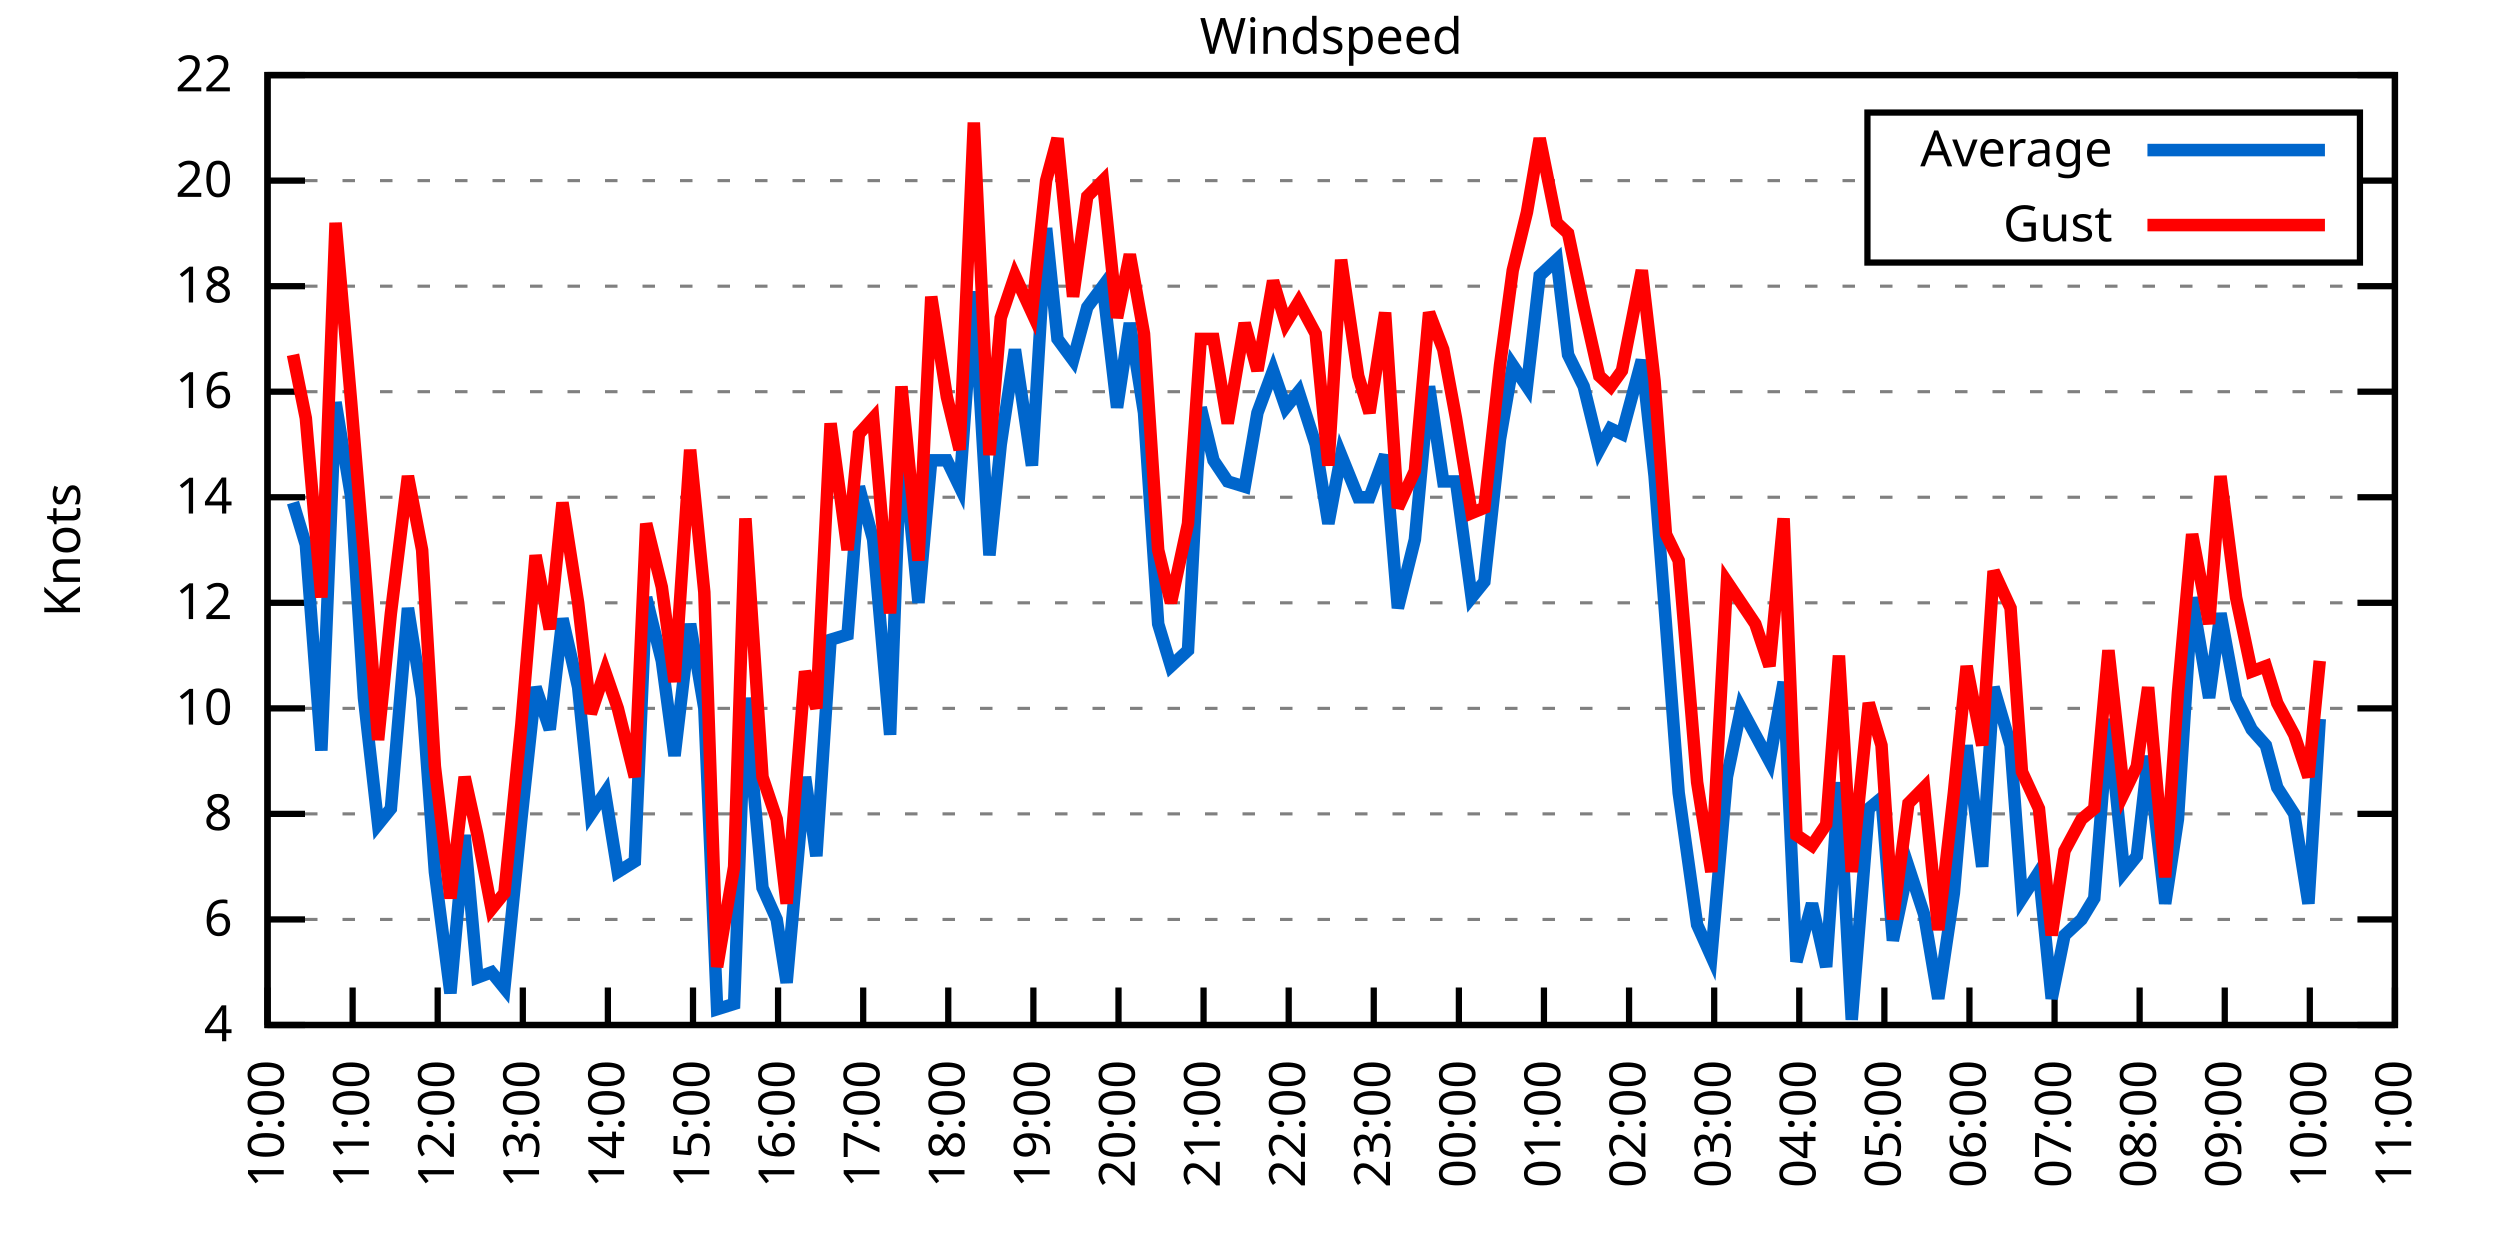
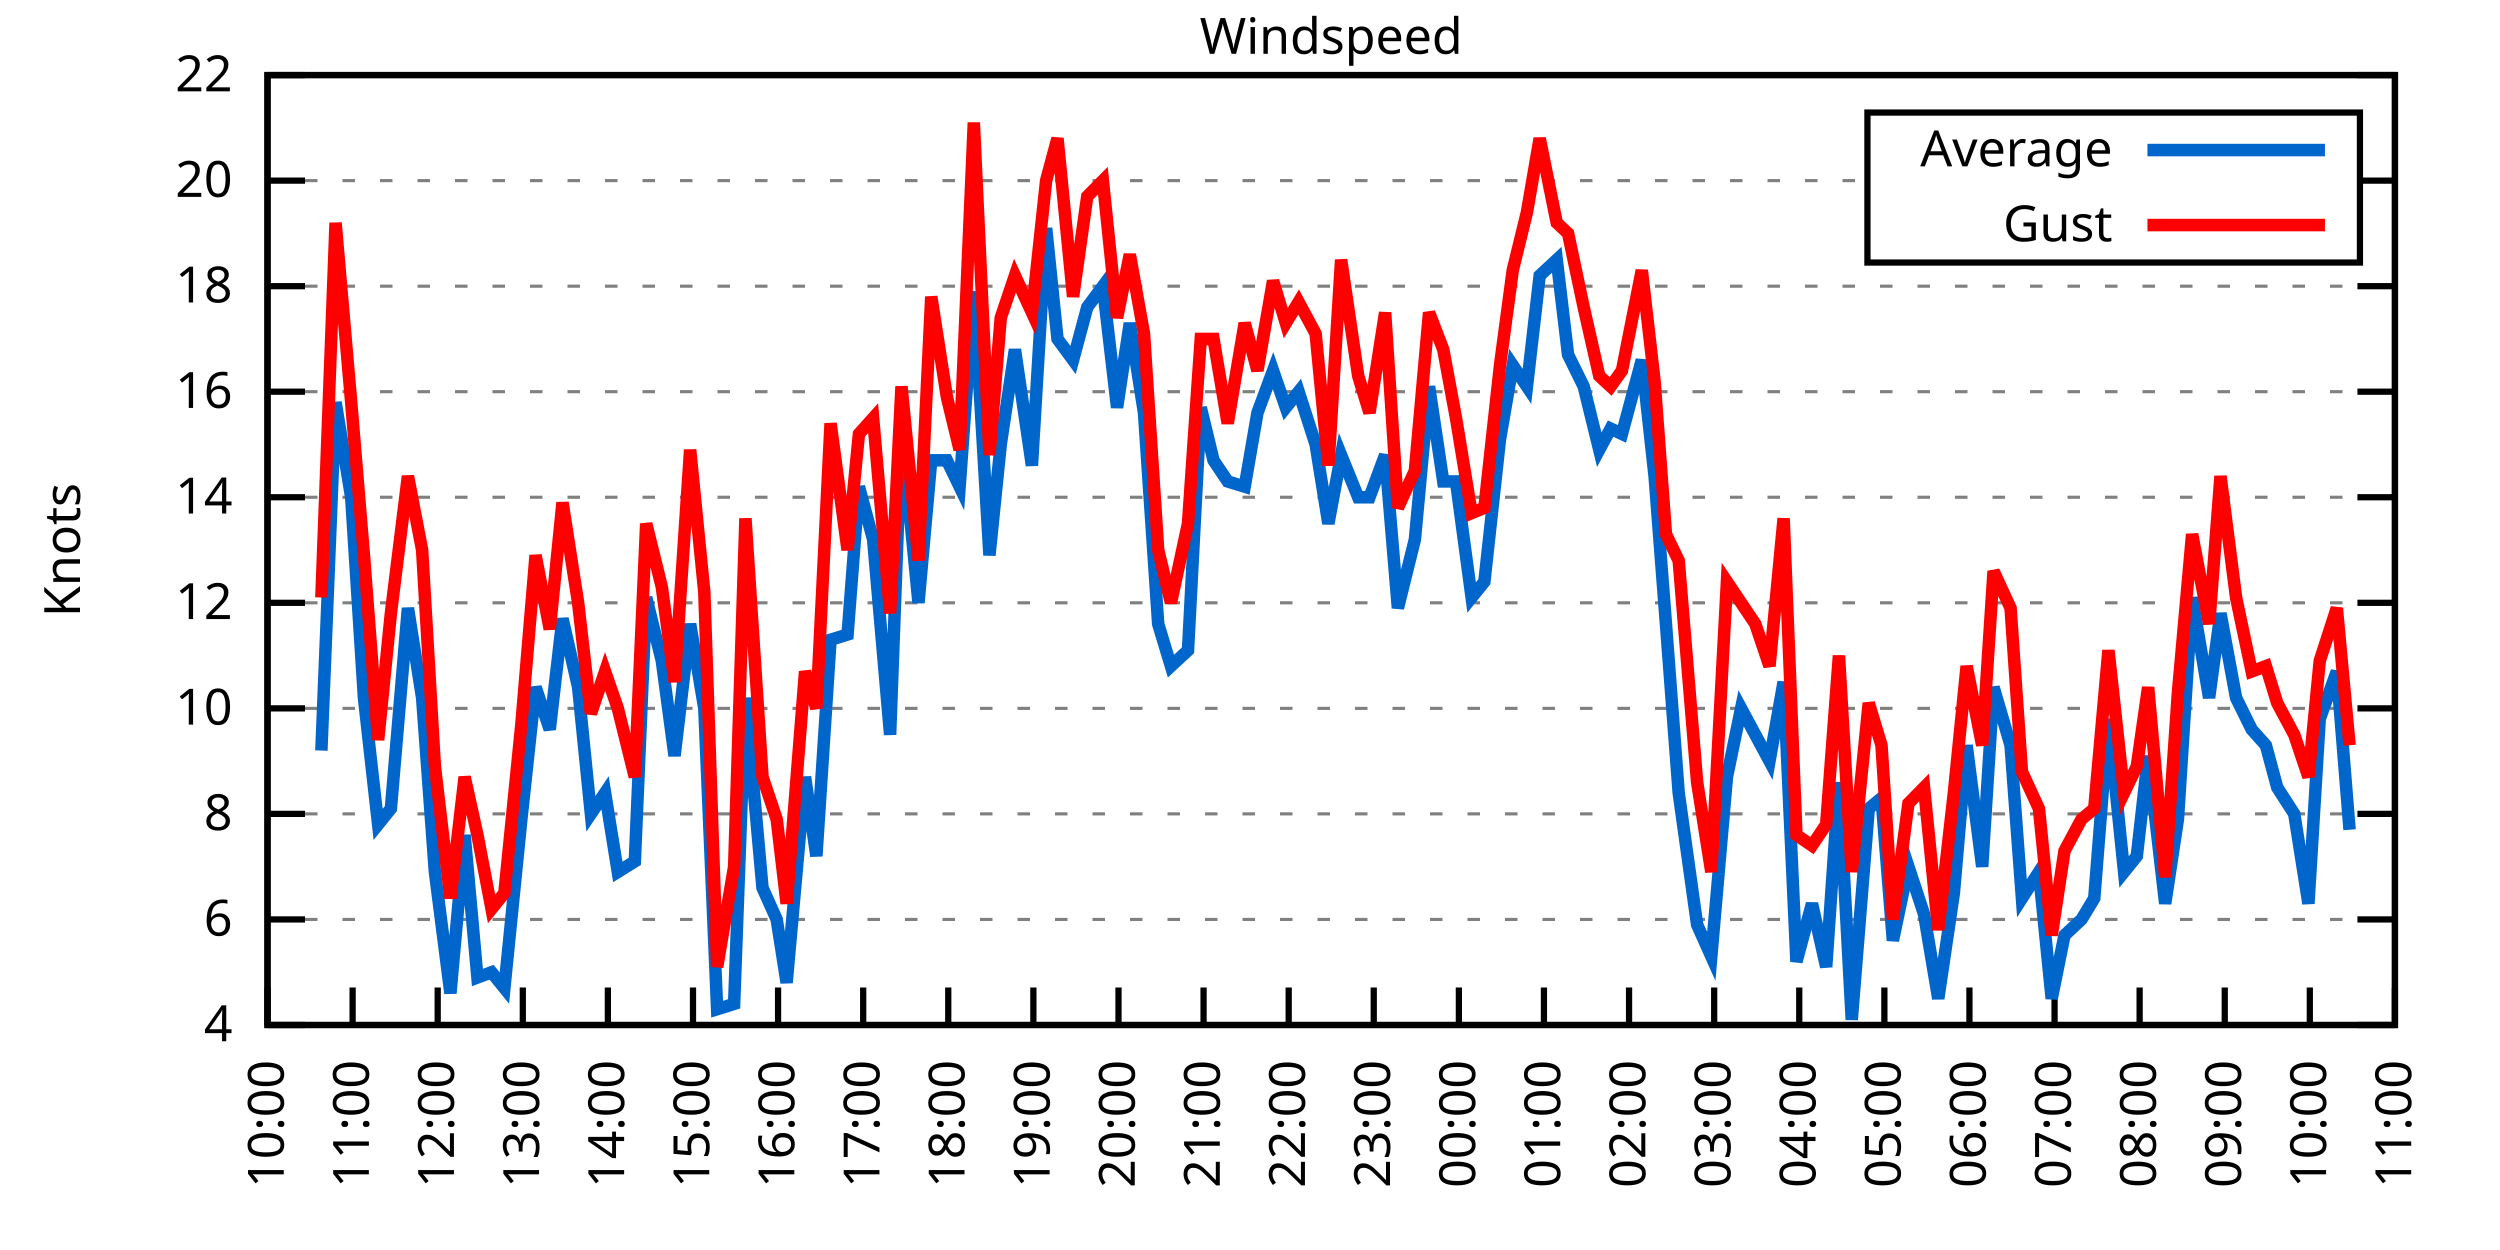
<svg xmlns="http://www.w3.org/2000/svg" xmlns:xlink="http://www.w3.org/1999/xlink" width="400" height="200" viewBox="0 0 400 200">
  <g id="gnuplot_canvas">
    <rect x="0" y="0" width="400" height="200" fill="none" />
    <defs>
      <circle id="gpDot" r="0.5" stroke-width="0.5" stroke="currentColor" />
      <path id="gpPt0" stroke-width="0.333" stroke="currentColor" d="M-1,0 h2 M0,-1 v2" />
      <path id="gpPt1" stroke-width="0.333" stroke="currentColor" d="M-1,-1 L1,1 M1,-1 L-1,1" />
      <path id="gpPt2" stroke-width="0.333" stroke="currentColor" d="M-1,0 L1,0 M0,-1 L0,1 M-1,-1 L1,1 M-1,1 L1,-1" />
      <rect id="gpPt3" stroke-width="0.333" stroke="currentColor" x="-1" y="-1" width="2" height="2" />
      <rect id="gpPt4" stroke-width="0.333" stroke="currentColor" fill="currentColor" x="-1" y="-1" width="2" height="2" />
      <circle id="gpPt5" stroke-width="0.333" stroke="currentColor" cx="0" cy="0" r="1" />
      <use xlink:href="#gpPt5" id="gpPt6" fill="currentColor" stroke="none" />
      <path id="gpPt7" stroke-width="0.333" stroke="currentColor" d="M0,-1.33 L-1.33,0.67 L1.33,0.67 z" />
      <use xlink:href="#gpPt7" id="gpPt8" fill="currentColor" stroke="none" />
      <use xlink:href="#gpPt7" id="gpPt9" stroke="currentColor" transform="rotate(180)" />
      <use xlink:href="#gpPt9" id="gpPt10" fill="currentColor" stroke="none" />
      <use xlink:href="#gpPt3" id="gpPt11" stroke="currentColor" transform="rotate(45)" />
      <use xlink:href="#gpPt11" id="gpPt12" fill="currentColor" stroke="none" />
      <path id="gpPt13" stroke-width="0.333" stroke="currentColor" d="M0,1.330 L1.265,0.411 L0.782,-1.067 L-0.782,-1.076 L-1.265,0.411 z" />
      <use xlink:href="#gpPt13" id="gpPt14" fill="currentColor" stroke="none" />
      <filter id="textbox" filterUnits="objectBoundingBox" x="0" y="0" height="1" width="1">
        <feFlood flood-color="white" flood-opacity="1" result="bgnd" />
        <feComposite in="SourceGraphic" in2="bgnd" operator="atop" />
      </filter>
      <filter id="greybox" filterUnits="objectBoundingBox" x="0" y="0" height="1" width="1">
        <feFlood flood-color="lightgrey" flood-opacity="1" result="grey" />
        <feComposite in="SourceGraphic" in2="grey" operator="atop" />
      </filter>
    </defs>
    <g fill="none" color="white" stroke="currentColor" stroke-width="1.00" stroke-linecap="butt" stroke-linejoin="miter">
</g>
    <g fill="none" color="black" stroke="currentColor" stroke-width="1.00" stroke-linecap="butt" stroke-linejoin="miter">
      <g stroke="none" shape-rendering="crispEdges">
        <polygon fill="rgb(255, 255, 255)" points="42.80,164.00 383.18,164.00 383.18,12.02 42.80,12.02 " />
      </g>
    </g>
    <g fill="none" color="black" stroke="currentColor" stroke-width="1.00" stroke-linecap="butt" stroke-linejoin="miter">
</g>
    <g fill="none" color="black" stroke="black" stroke-width="0.50" stroke-linecap="butt" stroke-linejoin="miter">
</g>
    <g fill="none" color="gray" stroke="currentColor" stroke-width="0.50" stroke-linecap="butt" stroke-linejoin="miter">
      <path stroke="gray" stroke-dasharray="2,4" class="gridline" d="M42.80,164.00 L383.19,164.00  " />
    </g>
    <g fill="none" color="gray" stroke="gray" stroke-width="1.00" stroke-linecap="butt" stroke-linejoin="miter">
</g>
    <g fill="none" color="black" stroke="currentColor" stroke-width="1.00" stroke-linecap="butt" stroke-linejoin="miter">
      <path stroke="black" d="M42.80,164.00 L48.80,164.00 M383.19,164.00 L377.19,164.00  " />
      <g transform="translate(37.20,166.60)" stroke="none" fill="black" font-family="Sans" font-size="8.00" text-anchor="end">
        <text>
          <tspan font-family="Sans"> 4</tspan>
        </text>
      </g>
    </g>
    <g fill="none" color="black" stroke="currentColor" stroke-width="1.00" stroke-linecap="butt" stroke-linejoin="miter">
</g>
    <g fill="none" color="black" stroke="black" stroke-width="0.50" stroke-linecap="butt" stroke-linejoin="miter">
</g>
    <g fill="none" color="gray" stroke="currentColor" stroke-width="0.50" stroke-linecap="butt" stroke-linejoin="miter">
      <path stroke="gray" stroke-dasharray="2,4" class="gridline" d="M42.80,147.11 L383.19,147.11  " />
    </g>
    <g fill="none" color="gray" stroke="gray" stroke-width="1.00" stroke-linecap="butt" stroke-linejoin="miter">
</g>
    <g fill="none" color="black" stroke="currentColor" stroke-width="1.00" stroke-linecap="butt" stroke-linejoin="miter">
      <path stroke="black" d="M42.80,147.11 L48.80,147.11 M383.19,147.11 L377.19,147.11  " />
      <g transform="translate(37.20,149.71)" stroke="none" fill="black" font-family="Sans" font-size="8.00" text-anchor="end">
        <text>
          <tspan font-family="Sans"> 6</tspan>
        </text>
      </g>
    </g>
    <g fill="none" color="black" stroke="currentColor" stroke-width="1.00" stroke-linecap="butt" stroke-linejoin="miter">
</g>
    <g fill="none" color="black" stroke="black" stroke-width="0.50" stroke-linecap="butt" stroke-linejoin="miter">
</g>
    <g fill="none" color="gray" stroke="currentColor" stroke-width="0.50" stroke-linecap="butt" stroke-linejoin="miter">
      <path stroke="gray" stroke-dasharray="2,4" class="gridline" d="M42.80,130.22 L383.19,130.22  " />
    </g>
    <g fill="none" color="gray" stroke="gray" stroke-width="1.00" stroke-linecap="butt" stroke-linejoin="miter">
</g>
    <g fill="none" color="black" stroke="currentColor" stroke-width="1.00" stroke-linecap="butt" stroke-linejoin="miter">
      <path stroke="black" d="M42.80,130.22 L48.80,130.22 M383.19,130.22 L377.19,130.22  " />
      <g transform="translate(37.20,132.82)" stroke="none" fill="black" font-family="Sans" font-size="8.00" text-anchor="end">
        <text>
          <tspan font-family="Sans"> 8</tspan>
        </text>
      </g>
    </g>
    <g fill="none" color="black" stroke="currentColor" stroke-width="1.00" stroke-linecap="butt" stroke-linejoin="miter">
</g>
    <g fill="none" color="black" stroke="black" stroke-width="0.50" stroke-linecap="butt" stroke-linejoin="miter">
</g>
    <g fill="none" color="gray" stroke="currentColor" stroke-width="0.50" stroke-linecap="butt" stroke-linejoin="miter">
      <path stroke="gray" stroke-dasharray="2,4" class="gridline" d="M42.80,113.34 L383.19,113.34  " />
    </g>
    <g fill="none" color="gray" stroke="gray" stroke-width="1.00" stroke-linecap="butt" stroke-linejoin="miter">
</g>
    <g fill="none" color="black" stroke="currentColor" stroke-width="1.00" stroke-linecap="butt" stroke-linejoin="miter">
      <path stroke="black" d="M42.80,113.34 L48.80,113.34 M383.19,113.34 L377.19,113.34  " />
      <g transform="translate(37.20,115.94)" stroke="none" fill="black" font-family="Sans" font-size="8.00" text-anchor="end">
        <text>
          <tspan font-family="Sans"> 10</tspan>
        </text>
      </g>
    </g>
    <g fill="none" color="black" stroke="currentColor" stroke-width="1.00" stroke-linecap="butt" stroke-linejoin="miter">
</g>
    <g fill="none" color="black" stroke="black" stroke-width="0.50" stroke-linecap="butt" stroke-linejoin="miter">
</g>
    <g fill="none" color="gray" stroke="currentColor" stroke-width="0.50" stroke-linecap="butt" stroke-linejoin="miter">
      <path stroke="gray" stroke-dasharray="2,4" class="gridline" d="M42.80,96.45 L383.19,96.45  " />
    </g>
    <g fill="none" color="gray" stroke="gray" stroke-width="1.00" stroke-linecap="butt" stroke-linejoin="miter">
</g>
    <g fill="none" color="black" stroke="currentColor" stroke-width="1.00" stroke-linecap="butt" stroke-linejoin="miter">
      <path stroke="black" d="M42.80,96.45 L48.80,96.45 M383.19,96.45 L377.19,96.45  " />
      <g transform="translate(37.20,99.05)" stroke="none" fill="black" font-family="Sans" font-size="8.00" text-anchor="end">
        <text>
          <tspan font-family="Sans"> 12</tspan>
        </text>
      </g>
    </g>
    <g fill="none" color="black" stroke="currentColor" stroke-width="1.00" stroke-linecap="butt" stroke-linejoin="miter">
</g>
    <g fill="none" color="black" stroke="black" stroke-width="0.50" stroke-linecap="butt" stroke-linejoin="miter">
</g>
    <g fill="none" color="gray" stroke="currentColor" stroke-width="0.50" stroke-linecap="butt" stroke-linejoin="miter">
      <path stroke="gray" stroke-dasharray="2,4" class="gridline" d="M42.80,79.56 L383.19,79.56  " />
    </g>
    <g fill="none" color="gray" stroke="gray" stroke-width="1.00" stroke-linecap="butt" stroke-linejoin="miter">
</g>
    <g fill="none" color="black" stroke="currentColor" stroke-width="1.00" stroke-linecap="butt" stroke-linejoin="miter">
      <path stroke="black" d="M42.80,79.56 L48.80,79.56 M383.19,79.56 L377.19,79.56  " />
      <g transform="translate(37.20,82.16)" stroke="none" fill="black" font-family="Sans" font-size="8.00" text-anchor="end">
        <text>
          <tspan font-family="Sans"> 14</tspan>
        </text>
      </g>
    </g>
    <g fill="none" color="black" stroke="currentColor" stroke-width="1.00" stroke-linecap="butt" stroke-linejoin="miter">
</g>
    <g fill="none" color="black" stroke="black" stroke-width="0.50" stroke-linecap="butt" stroke-linejoin="miter">
</g>
    <g fill="none" color="gray" stroke="currentColor" stroke-width="0.50" stroke-linecap="butt" stroke-linejoin="miter">
      <path stroke="gray" stroke-dasharray="2,4" class="gridline" d="M42.80,62.67 L383.19,62.67  " />
    </g>
    <g fill="none" color="gray" stroke="gray" stroke-width="1.00" stroke-linecap="butt" stroke-linejoin="miter">
</g>
    <g fill="none" color="black" stroke="currentColor" stroke-width="1.00" stroke-linecap="butt" stroke-linejoin="miter">
      <path stroke="black" d="M42.80,62.67 L48.80,62.67 M383.19,62.67 L377.19,62.67  " />
      <g transform="translate(37.20,65.27)" stroke="none" fill="black" font-family="Sans" font-size="8.00" text-anchor="end">
        <text>
          <tspan font-family="Sans"> 16</tspan>
        </text>
      </g>
    </g>
    <g fill="none" color="black" stroke="currentColor" stroke-width="1.00" stroke-linecap="butt" stroke-linejoin="miter">
</g>
    <g fill="none" color="black" stroke="black" stroke-width="0.50" stroke-linecap="butt" stroke-linejoin="miter">
</g>
    <g fill="none" color="gray" stroke="currentColor" stroke-width="0.50" stroke-linecap="butt" stroke-linejoin="miter">
      <path stroke="gray" stroke-dasharray="2,4" class="gridline" d="M42.80,45.79 L383.19,45.79  " />
    </g>
    <g fill="none" color="gray" stroke="gray" stroke-width="1.00" stroke-linecap="butt" stroke-linejoin="miter">
</g>
    <g fill="none" color="black" stroke="currentColor" stroke-width="1.00" stroke-linecap="butt" stroke-linejoin="miter">
      <path stroke="black" d="M42.80,45.79 L48.80,45.79 M383.19,45.79 L377.19,45.79  " />
      <g transform="translate(37.20,48.39)" stroke="none" fill="black" font-family="Sans" font-size="8.00" text-anchor="end">
        <text>
          <tspan font-family="Sans"> 18</tspan>
        </text>
      </g>
    </g>
    <g fill="none" color="black" stroke="currentColor" stroke-width="1.00" stroke-linecap="butt" stroke-linejoin="miter">
</g>
    <g fill="none" color="black" stroke="black" stroke-width="0.50" stroke-linecap="butt" stroke-linejoin="miter">
</g>
    <g fill="none" color="gray" stroke="currentColor" stroke-width="0.50" stroke-linecap="butt" stroke-linejoin="miter">
      <path stroke="gray" stroke-dasharray="2,4" class="gridline" d="M42.80,28.90 L298.79,28.90 M377.59,28.90 L383.19,28.90  " />
    </g>
    <g fill="none" color="gray" stroke="gray" stroke-width="1.00" stroke-linecap="butt" stroke-linejoin="miter">
</g>
    <g fill="none" color="black" stroke="currentColor" stroke-width="1.00" stroke-linecap="butt" stroke-linejoin="miter">
      <path stroke="black" d="M42.80,28.90 L48.80,28.90 M383.19,28.90 L377.19,28.90  " />
      <g transform="translate(37.20,31.50)" stroke="none" fill="black" font-family="Sans" font-size="8.00" text-anchor="end">
        <text>
          <tspan font-family="Sans"> 20</tspan>
        </text>
      </g>
    </g>
    <g fill="none" color="black" stroke="currentColor" stroke-width="1.00" stroke-linecap="butt" stroke-linejoin="miter">
</g>
    <g fill="none" color="black" stroke="black" stroke-width="0.50" stroke-linecap="butt" stroke-linejoin="miter">
</g>
    <g fill="none" color="gray" stroke="currentColor" stroke-width="0.50" stroke-linecap="butt" stroke-linejoin="miter">
      <path stroke="gray" stroke-dasharray="2,4" class="gridline" d="M42.80,12.01 L383.19,12.01  " />
    </g>
    <g fill="none" color="gray" stroke="gray" stroke-width="1.00" stroke-linecap="butt" stroke-linejoin="miter">
</g>
    <g fill="none" color="black" stroke="currentColor" stroke-width="1.00" stroke-linecap="butt" stroke-linejoin="miter">
      <path stroke="black" d="M42.80,12.01 L48.80,12.01 M383.19,12.01 L377.19,12.01  " />
      <g transform="translate(37.20,14.61)" stroke="none" fill="black" font-family="Sans" font-size="8.00" text-anchor="end">
        <text>
          <tspan font-family="Sans"> 22</tspan>
        </text>
      </g>
    </g>
    <g fill="none" color="black" stroke="currentColor" stroke-width="1.00" stroke-linecap="butt" stroke-linejoin="miter">
      <path stroke="black" d="M42.80,164.00 L42.80,158.00  " />
      <g transform="translate(45.40,169.60) rotate(270.00)" stroke="none" fill="black" font-family="Sans" font-size="8.00" text-anchor="end">
        <text>
          <tspan font-family="Sans">10:00</tspan>
        </text>
      </g>
    </g>
    <g fill="none" color="black" stroke="currentColor" stroke-width="1.00" stroke-linecap="butt" stroke-linejoin="miter">
      <path stroke="black" d="M56.42,164.00 L56.42,158.00  " />
      <g transform="translate(59.02,169.60) rotate(270.00)" stroke="none" fill="black" font-family="Sans" font-size="8.00" text-anchor="end">
        <text>
          <tspan font-family="Sans">11:00</tspan>
        </text>
      </g>
    </g>
    <g fill="none" color="black" stroke="currentColor" stroke-width="1.00" stroke-linecap="butt" stroke-linejoin="miter">
      <path stroke="black" d="M70.03,164.00 L70.03,158.00  " />
      <g transform="translate(72.63,169.60) rotate(270.00)" stroke="none" fill="black" font-family="Sans" font-size="8.00" text-anchor="end">
        <text>
          <tspan font-family="Sans">12:00</tspan>
        </text>
      </g>
    </g>
    <g fill="none" color="black" stroke="currentColor" stroke-width="1.00" stroke-linecap="butt" stroke-linejoin="miter">
      <path stroke="black" d="M83.65,164.00 L83.65,158.00  " />
      <g transform="translate(86.25,169.60) rotate(270.00)" stroke="none" fill="black" font-family="Sans" font-size="8.00" text-anchor="end">
        <text>
          <tspan font-family="Sans">13:00</tspan>
        </text>
      </g>
    </g>
    <g fill="none" color="black" stroke="currentColor" stroke-width="1.00" stroke-linecap="butt" stroke-linejoin="miter">
      <path stroke="black" d="M97.26,164.00 L97.26,158.00  " />
      <g transform="translate(99.86,169.60) rotate(270.00)" stroke="none" fill="black" font-family="Sans" font-size="8.00" text-anchor="end">
        <text>
          <tspan font-family="Sans">14:00</tspan>
        </text>
      </g>
    </g>
    <g fill="none" color="black" stroke="currentColor" stroke-width="1.00" stroke-linecap="butt" stroke-linejoin="miter">
      <path stroke="black" d="M110.88,164.00 L110.88,158.00  " />
      <g transform="translate(113.48,169.60) rotate(270.00)" stroke="none" fill="black" font-family="Sans" font-size="8.00" text-anchor="end">
        <text>
          <tspan font-family="Sans">15:00</tspan>
        </text>
      </g>
    </g>
    <g fill="none" color="black" stroke="currentColor" stroke-width="1.00" stroke-linecap="butt" stroke-linejoin="miter">
      <path stroke="black" d="M124.49,164.00 L124.49,158.00  " />
      <g transform="translate(127.09,169.60) rotate(270.00)" stroke="none" fill="black" font-family="Sans" font-size="8.00" text-anchor="end">
        <text>
          <tspan font-family="Sans">16:00</tspan>
        </text>
      </g>
    </g>
    <g fill="none" color="black" stroke="currentColor" stroke-width="1.00" stroke-linecap="butt" stroke-linejoin="miter">
      <path stroke="black" d="M138.11,164.00 L138.11,158.00  " />
      <g transform="translate(140.71,169.60) rotate(270.00)" stroke="none" fill="black" font-family="Sans" font-size="8.00" text-anchor="end">
        <text>
          <tspan font-family="Sans">17:00</tspan>
        </text>
      </g>
    </g>
    <g fill="none" color="black" stroke="currentColor" stroke-width="1.00" stroke-linecap="butt" stroke-linejoin="miter">
      <path stroke="black" d="M151.72,164.00 L151.72,158.00  " />
      <g transform="translate(154.32,169.60) rotate(270.00)" stroke="none" fill="black" font-family="Sans" font-size="8.00" text-anchor="end">
        <text>
          <tspan font-family="Sans">18:00</tspan>
        </text>
      </g>
    </g>
    <g fill="none" color="black" stroke="currentColor" stroke-width="1.00" stroke-linecap="butt" stroke-linejoin="miter">
      <path stroke="black" d="M165.34,164.00 L165.34,158.00  " />
      <g transform="translate(167.94,169.60) rotate(270.00)" stroke="none" fill="black" font-family="Sans" font-size="8.00" text-anchor="end">
        <text>
          <tspan font-family="Sans">19:00</tspan>
        </text>
      </g>
    </g>
    <g fill="none" color="black" stroke="currentColor" stroke-width="1.00" stroke-linecap="butt" stroke-linejoin="miter">
      <path stroke="black" d="M178.96,164.00 L178.96,158.00  " />
      <g transform="translate(181.56,169.60) rotate(270.00)" stroke="none" fill="black" font-family="Sans" font-size="8.00" text-anchor="end">
        <text>
          <tspan font-family="Sans">20:00</tspan>
        </text>
      </g>
    </g>
    <g fill="none" color="black" stroke="currentColor" stroke-width="1.00" stroke-linecap="butt" stroke-linejoin="miter">
      <path stroke="black" d="M192.57,164.00 L192.57,158.00  " />
      <g transform="translate(195.17,169.60) rotate(270.00)" stroke="none" fill="black" font-family="Sans" font-size="8.00" text-anchor="end">
        <text>
          <tspan font-family="Sans">21:00</tspan>
        </text>
      </g>
    </g>
    <g fill="none" color="black" stroke="currentColor" stroke-width="1.00" stroke-linecap="butt" stroke-linejoin="miter">
      <path stroke="black" d="M206.19,164.00 L206.19,158.00  " />
      <g transform="translate(208.79,169.60) rotate(270.00)" stroke="none" fill="black" font-family="Sans" font-size="8.00" text-anchor="end">
        <text>
          <tspan font-family="Sans">22:00</tspan>
        </text>
      </g>
    </g>
    <g fill="none" color="black" stroke="currentColor" stroke-width="1.00" stroke-linecap="butt" stroke-linejoin="miter">
      <path stroke="black" d="M219.80,164.00 L219.80,158.00  " />
      <g transform="translate(222.40,169.60) rotate(270.00)" stroke="none" fill="black" font-family="Sans" font-size="8.00" text-anchor="end">
        <text>
          <tspan font-family="Sans">23:00</tspan>
        </text>
      </g>
    </g>
    <g fill="none" color="black" stroke="currentColor" stroke-width="1.00" stroke-linecap="butt" stroke-linejoin="miter">
      <path stroke="black" d="M233.42,164.00 L233.42,158.00  " />
      <g transform="translate(236.02,169.60) rotate(270.00)" stroke="none" fill="black" font-family="Sans" font-size="8.00" text-anchor="end">
        <text>
          <tspan font-family="Sans">00:00</tspan>
        </text>
      </g>
    </g>
    <g fill="none" color="black" stroke="currentColor" stroke-width="1.00" stroke-linecap="butt" stroke-linejoin="miter">
      <path stroke="black" d="M247.03,164.00 L247.03,158.00  " />
      <g transform="translate(249.63,169.60) rotate(270.00)" stroke="none" fill="black" font-family="Sans" font-size="8.00" text-anchor="end">
        <text>
          <tspan font-family="Sans">01:00</tspan>
        </text>
      </g>
    </g>
    <g fill="none" color="black" stroke="currentColor" stroke-width="1.00" stroke-linecap="butt" stroke-linejoin="miter">
      <path stroke="black" d="M260.65,164.00 L260.65,158.00  " />
      <g transform="translate(263.25,169.60) rotate(270.00)" stroke="none" fill="black" font-family="Sans" font-size="8.00" text-anchor="end">
        <text>
          <tspan font-family="Sans">02:00</tspan>
        </text>
      </g>
    </g>
    <g fill="none" color="black" stroke="currentColor" stroke-width="1.00" stroke-linecap="butt" stroke-linejoin="miter">
      <path stroke="black" d="M274.27,164.00 L274.27,158.00  " />
      <g transform="translate(276.87,169.60) rotate(270.00)" stroke="none" fill="black" font-family="Sans" font-size="8.00" text-anchor="end">
        <text>
          <tspan font-family="Sans">03:00</tspan>
        </text>
      </g>
    </g>
    <g fill="none" color="black" stroke="currentColor" stroke-width="1.00" stroke-linecap="butt" stroke-linejoin="miter">
      <path stroke="black" d="M287.88,164.00 L287.88,158.00  " />
      <g transform="translate(290.48,169.60) rotate(270.00)" stroke="none" fill="black" font-family="Sans" font-size="8.00" text-anchor="end">
        <text>
          <tspan font-family="Sans">04:00</tspan>
        </text>
      </g>
    </g>
    <g fill="none" color="black" stroke="currentColor" stroke-width="1.00" stroke-linecap="butt" stroke-linejoin="miter">
      <path stroke="black" d="M301.50,164.00 L301.50,158.00  " />
      <g transform="translate(304.10,169.60) rotate(270.00)" stroke="none" fill="black" font-family="Sans" font-size="8.00" text-anchor="end">
        <text>
          <tspan font-family="Sans">05:00</tspan>
        </text>
      </g>
    </g>
    <g fill="none" color="black" stroke="currentColor" stroke-width="1.00" stroke-linecap="butt" stroke-linejoin="miter">
      <path stroke="black" d="M315.11,164.00 L315.11,158.00  " />
      <g transform="translate(317.71,169.60) rotate(270.00)" stroke="none" fill="black" font-family="Sans" font-size="8.00" text-anchor="end">
        <text>
          <tspan font-family="Sans">06:00</tspan>
        </text>
      </g>
    </g>
    <g fill="none" color="black" stroke="currentColor" stroke-width="1.00" stroke-linecap="butt" stroke-linejoin="miter">
      <path stroke="black" d="M328.73,164.00 L328.73,158.00  " />
      <g transform="translate(331.33,169.60) rotate(270.00)" stroke="none" fill="black" font-family="Sans" font-size="8.00" text-anchor="end">
        <text>
          <tspan font-family="Sans">07:00</tspan>
        </text>
      </g>
    </g>
    <g fill="none" color="black" stroke="currentColor" stroke-width="1.00" stroke-linecap="butt" stroke-linejoin="miter">
      <path stroke="black" d="M342.34,164.00 L342.34,158.00  " />
      <g transform="translate(344.94,169.60) rotate(270.00)" stroke="none" fill="black" font-family="Sans" font-size="8.00" text-anchor="end">
        <text>
          <tspan font-family="Sans">08:00</tspan>
        </text>
      </g>
    </g>
    <g fill="none" color="black" stroke="currentColor" stroke-width="1.00" stroke-linecap="butt" stroke-linejoin="miter">
      <path stroke="black" d="M355.96,164.00 L355.96,158.00  " />
      <g transform="translate(358.56,169.60) rotate(270.00)" stroke="none" fill="black" font-family="Sans" font-size="8.00" text-anchor="end">
        <text>
          <tspan font-family="Sans">09:00</tspan>
        </text>
      </g>
    </g>
    <g fill="none" color="black" stroke="currentColor" stroke-width="1.00" stroke-linecap="butt" stroke-linejoin="miter">
      <path stroke="black" d="M369.57,164.00 L369.57,158.00  " />
      <g transform="translate(372.17,169.60) rotate(270.00)" stroke="none" fill="black" font-family="Sans" font-size="8.00" text-anchor="end">
        <text>
          <tspan font-family="Sans">10:00</tspan>
        </text>
      </g>
    </g>
    <g fill="none" color="black" stroke="currentColor" stroke-width="1.00" stroke-linecap="butt" stroke-linejoin="miter">
      <path stroke="black" d="M383.19,164.00 L383.19,158.00  " />
      <g transform="translate(385.79,169.60) rotate(270.00)" stroke="none" fill="black" font-family="Sans" font-size="8.00" text-anchor="end">
        <text>
          <tspan font-family="Sans">11:00</tspan>
        </text>
      </g>
    </g>
    <g fill="none" color="black" stroke="currentColor" stroke-width="1.00" stroke-linecap="butt" stroke-linejoin="miter">
</g>
    <g fill="none" color="black" stroke="currentColor" stroke-width="1.00" stroke-linecap="butt" stroke-linejoin="miter">
      <path stroke="black" d="M42.80,12.01 L42.80,164.00 L383.19,164.00 L383.19,12.01 L42.80,12.01 Z  " />
    </g>
    <g fill="none" color="black" stroke="currentColor" stroke-width="1.00" stroke-linecap="butt" stroke-linejoin="miter">
</g>
    <g fill="none" color="black" stroke="currentColor" stroke-width="1.00" stroke-linecap="butt" stroke-linejoin="miter">
      <path stroke="black" d="M298.79,42.01 L298.79,18.01 L377.59,18.01 L377.59,42.01 L298.79,42.01 Z  " />
    </g>
    <g id="Windspeed_plot_1">
      <g fill="none" color="white" stroke="black" stroke-width="2.00" stroke-linecap="butt" stroke-linejoin="miter">
</g>
      <g fill="none" color="black" stroke="currentColor" stroke-width="2.00" stroke-linecap="butt" stroke-linejoin="miter">
        <g transform="translate(337.99,26.61)" stroke="none" fill="black" font-family="Sans" font-size="8.00" text-anchor="end">
          <text>
            <tspan font-family="Sans">Average</tspan>
          </text>
        </g>
      </g>
      <g fill="none" color="black" stroke="currentColor" stroke-width="2.00" stroke-linecap="butt" stroke-linejoin="miter">
-         <path stroke="rgb(  0, 102, 204)" d="M343.59,24.01 L371.99,24.01 M46.88,80.41 L48.93,87.16 L51.42,120.09 L53.69,64.36 L56.19,79.56 L58.23,111.65   L60.50,131.91 L62.54,129.38 L65.27,97.29 L67.54,111.65 L69.58,139.51 L72.07,158.93 L74.34,133.60 L76.39,156.40   L78.65,155.56 L80.70,158.09 L83.42,131.07 L85.69,109.96 L87.96,116.71 L90.00,98.98 L92.50,109.96 L94.54,130.22   L96.81,126.85 L98.85,139.51 L101.57,137.82 L103.39,95.60 L105.89,105.74 L107.93,120.94 L110.42,99.83 L112.69,113.34   L114.74,161.47 L117.46,160.62 L119.27,111.65 L122.00,142.05 L124.27,147.11 L125.86,157.24 L128.81,124.31 L130.62,136.98   L132.89,102.36 L135.61,101.52 L137.43,77.87 L139.70,86.32 L142.42,117.56 L144.24,68.58 L146.96,96.45 L149.00,73.65   L151.50,73.65 L153.54,77.87 L155.81,46.63 L158.31,88.85 L160.12,71.12 L162.39,55.92 L165.11,74.49 L167.38,36.50   L169.20,54.23 L171.69,57.61 L173.96,49.16 L176.46,45.79 L178.73,65.21 L180.77,51.70 L183.04,66.05 L185.31,99.83   L187.35,106.58 L190.08,104.05 L192.12,65.21 L194.16,73.65 L196.43,77.03 L199.15,77.87 L201.19,66.05 L203.69,59.30   L205.73,65.21 L207.78,62.67 L210.50,71.12 L212.54,83.78 L214.58,72.81 L217.31,79.56 L219.12,79.56 L221.62,72.81   L223.66,97.29 L226.38,86.32 L228.65,61.83 L230.92,77.03 L232.96,77.03 L235.46,95.60 L237.50,93.07 L240.00,70.27   L242.04,58.45 L244.31,61.83 L246.35,44.10 L249.08,41.56 L250.89,56.76 L253.39,61.83 L255.88,71.96 L257.70,68.58   L259.51,69.43 L262.69,57.61 L264.73,76.18 L266.55,99.83 L268.59,126.85 L271.54,147.96 L273.81,153.02 L276.31,124.31   L278.58,113.34 L280.85,117.56 L283.12,121.78 L285.38,109.11 L287.43,153.87 L289.92,144.58 L292.19,154.71 L294.23,125.16   L296.28,163.16 L299.00,129.38 L301.04,127.69 L302.86,150.49 L305.35,138.67 L307.85,146.27 L310.12,159.78 L312.62,142.89   L314.66,119.25 L317.15,138.67 L318.97,109.96 L321.69,119.25 L323.51,143.73 L326.23,139.51 L328.27,159.78 L330.32,149.65   L333.04,147.11 L335.08,143.73 L337.35,115.03 L339.85,139.51 L341.89,136.98 L343.70,120.94 L346.43,144.58 L348.47,131.07   L350.74,95.60 L353.46,111.65 L355.28,98.14 L357.77,111.65 L360.27,116.71 L362.54,119.25 L364.36,126.00 L367.08,130.22   L369.35,144.58 L371.16,115.03  " />
+         <path stroke="rgb(  0, 102, 204)" d="M343.59,24.01 L371.99,24.01 M51.42,120.09 L53.69,64.36 L56.19,79.56 L58.23,111.65 L60.50,131.91 L62.54,129.38   L65.27,97.29 L67.54,111.65 L69.58,139.51 L72.07,158.93 L74.34,133.60 L76.39,156.40 L78.65,155.56 L80.70,158.09   L83.42,131.07 L85.69,109.96 L87.96,116.71 L90.00,98.98 L92.50,109.96 L94.54,130.22 L96.81,126.85 L98.85,139.51   L101.57,137.82 L103.39,95.60 L105.89,105.74 L107.93,120.94 L110.42,99.83 L112.69,113.34 L114.74,161.47 L117.46,160.62   L119.27,111.65 L122.00,142.05 L124.27,147.11 L125.86,157.24 L128.81,124.31 L130.62,136.98 L132.89,102.36 L135.61,101.52   L137.43,77.87 L139.70,86.32 L142.42,117.56 L144.24,68.58 L146.96,96.45 L149.00,73.65 L151.50,73.65 L153.54,77.87   L155.81,46.63 L158.31,88.85 L160.12,71.12 L162.39,55.92 L165.11,74.49 L167.38,36.50 L169.20,54.23 L171.69,57.61   L173.96,49.16 L176.46,45.79 L178.73,65.21 L180.77,51.70 L183.04,66.05 L185.31,99.83 L187.35,106.58 L190.08,104.05   L192.12,65.21 L194.16,73.65 L196.43,77.03 L199.15,77.87 L201.19,66.05 L203.69,59.30 L205.73,65.21 L207.78,62.67   L210.50,71.12 L212.54,83.78 L214.58,72.81 L217.31,79.56 L219.12,79.56 L221.62,72.81 L223.66,97.29 L226.38,86.32   L228.65,61.83 L230.92,77.03 L232.96,77.03 L235.46,95.60 L237.50,93.07 L240.00,70.27 L242.04,58.45 L244.31,61.83   L246.35,44.10 L249.08,41.56 L250.89,56.76 L253.39,61.83 L255.88,71.96 L257.70,68.58 L259.51,69.43 L262.69,57.61   L264.73,76.18 L266.55,99.83 L268.59,126.85 L271.54,147.96 L273.81,153.02 L276.31,124.31 L278.58,113.34 L280.85,117.56   L283.12,121.78 L285.38,109.11 L287.43,153.87 L289.92,144.58 L292.19,154.71 L294.23,125.16 L296.28,163.16 L299.00,129.38   L301.04,127.69 L302.86,150.49 L305.35,138.67 L307.85,146.27 L310.12,159.78 L312.62,142.89 L314.66,119.25 L317.15,138.67   L318.97,109.96 L321.69,119.25 L323.51,143.73 L326.23,139.51 L328.27,159.78 L330.32,149.65 L333.04,147.11 L335.08,143.73   L337.35,115.03 L339.85,139.51 L341.89,136.98 L343.70,120.94 L346.43,144.58 L348.47,131.07 L350.74,95.60 L353.46,111.65   L355.28,98.14 L357.77,111.65 L360.27,116.71 L362.54,119.25 L364.36,126.00 L367.08,130.22 L369.35,144.58 L371.16,115.03   L373.89,107.43 L375.93,132.76  " />
      </g>
    </g>
    <g id="Windspeed_plot_2">
      <g fill="none" color="black" stroke="currentColor" stroke-width="2.00" stroke-linecap="butt" stroke-linejoin="miter">
        <g transform="translate(337.99,38.61)" stroke="none" fill="black" font-family="Sans" font-size="8.00" text-anchor="end">
          <text>
            <tspan font-family="Sans">Gust</tspan>
          </text>
        </g>
      </g>
      <g fill="none" color="black" stroke="currentColor" stroke-width="2.00" stroke-linecap="butt" stroke-linejoin="miter">
-         <path stroke="rgb(255,   0,   0)" d="M343.59,36.01 L371.99,36.01 M46.88,56.76 L48.93,66.90 L51.42,95.60 L53.69,35.65 L56.19,64.36 L58.23,88.85   L60.50,118.40 L62.54,98.14 L65.27,76.18 L67.54,88.00 L69.58,122.62 L72.07,143.73 L74.34,124.31 L76.39,133.60   L78.65,145.42 L80.70,142.89 L83.42,115.87 L85.69,88.85 L87.96,100.67 L90.00,80.41 L92.50,96.45 L94.54,114.18   L96.81,107.43 L98.85,113.34 L101.57,124.31 L103.39,83.78 L105.89,93.92 L107.93,109.11 L110.42,71.96 L112.69,94.76   L114.74,154.71 L117.46,138.67 L119.27,82.94 L122.00,124.31 L124.27,131.07 L125.86,144.58 L128.81,107.43 L130.62,113.34   L132.89,67.74 L135.61,88.00 L137.43,69.43 L139.70,66.90 L142.42,98.14 L144.24,61.83 L146.96,89.69 L149.00,47.47   L151.50,63.52 L153.54,71.96 L155.81,19.61 L158.31,72.81 L160.12,50.85 L162.39,44.10 L165.11,50.01 L167.38,28.90   L169.20,22.14 L171.69,47.47 L173.96,31.43 L176.46,28.90 L178.73,50.85 L180.77,40.72 L183.04,53.39 L185.31,88.00   L187.35,96.45 L190.08,83.78 L192.12,54.23 L194.16,54.23 L196.43,67.74 L199.15,51.70 L201.19,59.30 L203.69,44.94   L205.73,51.70 L207.78,48.32 L210.50,53.39 L212.54,74.49 L214.58,41.56 L217.31,60.14 L219.12,66.05 L221.62,50.01   L223.66,81.25 L226.38,75.34 L228.65,50.01 L230.92,55.92 L232.96,66.90 L235.46,82.09 L237.50,81.25 L240.00,58.45   L242.04,43.25 L244.31,33.96 L246.35,22.14 L249.08,35.65 L250.89,37.34 L253.39,49.16 L255.88,60.14 L257.70,61.83   L259.51,59.30 L262.69,43.25 L264.73,60.98 L266.55,85.47 L268.59,89.69 L271.54,125.16 L273.81,139.51 L276.31,93.07   L278.58,96.45 L280.85,99.83 L283.12,106.58 L285.38,82.94 L287.43,133.60 L289.92,135.29 L292.19,131.91 L294.23,104.89   L296.28,139.51 L299.00,112.49 L301.04,119.25 L302.86,147.11 L305.35,128.54 L307.85,126.00 L310.12,148.80 L312.62,126.85   L314.66,106.58 L317.15,119.25 L318.97,91.38 L321.69,97.29 L323.51,123.47 L326.23,129.38 L328.27,149.65 L330.32,136.14   L333.04,131.07 L335.08,129.38 L337.35,104.05 L339.85,126.85 L341.89,122.62 L343.70,109.96 L346.43,140.36 L348.47,110.80   L350.74,85.47 L353.46,99.83 L355.28,76.18 L357.77,95.60 L360.27,107.43 L362.54,106.58 L364.36,112.49 L367.08,117.56   L369.35,124.31 L371.16,105.74  " />
+         <path stroke="rgb(255,   0,   0)" d="M343.59,36.01 L371.99,36.01 M51.42,95.60 L53.69,35.65 L56.19,64.36 L58.23,88.85 L60.50,118.40 L62.54,98.14   L65.27,76.18 L67.54,88.00 L69.58,122.62 L72.07,143.73 L74.34,124.31 L76.39,133.60 L78.65,145.42 L80.70,142.89   L83.42,115.87 L85.69,88.85 L87.96,100.67 L90.00,80.41 L92.50,96.45 L94.54,114.18 L96.81,107.43 L98.85,113.34   L101.57,124.31 L103.39,83.78 L105.89,93.92 L107.93,109.11 L110.42,71.96 L112.69,94.76 L114.74,154.71 L117.46,138.67   L119.27,82.94 L122.00,124.31 L124.27,131.07 L125.86,144.58 L128.81,107.43 L130.62,113.34 L132.89,67.74 L135.61,88.00   L137.43,69.43 L139.70,66.90 L142.42,98.14 L144.24,61.83 L146.96,89.69 L149.00,47.47 L151.50,63.52 L153.54,71.96   L155.81,19.61 L158.31,72.81 L160.12,50.85 L162.39,44.10 L165.11,50.01 L167.38,28.90 L169.20,22.14 L171.69,47.47   L173.96,31.43 L176.46,28.90 L178.73,50.85 L180.77,40.72 L183.04,53.39 L185.31,88.00 L187.35,96.45 L190.08,83.78   L192.12,54.23 L194.16,54.23 L196.43,67.74 L199.15,51.70 L201.19,59.30 L203.69,44.94 L205.73,51.70 L207.78,48.32   L210.50,53.39 L212.54,74.49 L214.58,41.56 L217.31,60.14 L219.12,66.05 L221.62,50.01 L223.66,81.25 L226.38,75.34   L228.65,50.01 L230.92,55.92 L232.96,66.90 L235.46,82.09 L237.50,81.25 L240.00,58.45 L242.04,43.25 L244.31,33.96   L246.35,22.14 L249.08,35.65 L250.89,37.34 L253.39,49.16 L255.88,60.14 L257.70,61.83 L259.51,59.30 L262.69,43.25   L264.73,60.98 L266.55,85.47 L268.59,89.69 L271.54,125.16 L273.81,139.51 L276.31,93.07 L278.58,96.45 L280.85,99.83   L283.12,106.58 L285.38,82.94 L287.43,133.60 L289.92,135.29 L292.19,131.91 L294.23,104.89 L296.28,139.51 L299.00,112.49   L301.04,119.25 L302.86,147.11 L305.35,128.54 L307.85,126.00 L310.12,148.80 L312.62,126.85 L314.66,106.58 L317.15,119.25   L318.97,91.38 L321.69,97.29 L323.51,123.47 L326.23,129.38 L328.27,149.65 L330.32,136.14 L333.04,131.07 L335.08,129.38   L337.35,104.05 L339.85,126.85 L341.89,122.62 L343.70,109.96 L346.43,140.36 L348.47,110.80 L350.74,85.47 L353.46,99.83   L355.28,76.18 L357.77,95.60 L360.27,107.43 L362.54,106.58 L364.36,112.49 L367.08,117.56 L369.35,124.31 L371.16,105.74   L373.89,97.29 L375.93,119.25  " />
      </g>
    </g>
    <g fill="none" color="black" stroke="currentColor" stroke-width="2.00" stroke-linecap="butt" stroke-linejoin="miter">
</g>
    <g fill="none" color="black" stroke="black" stroke-width="1.00" stroke-linecap="butt" stroke-linejoin="miter">
</g>
    <g fill="none" color="black" stroke="currentColor" stroke-width="1.00" stroke-linecap="butt" stroke-linejoin="miter">
      <path stroke="black" d="M42.80,12.01 L42.80,164.00 L383.19,164.00 L383.19,12.01 L42.80,12.01 Z  " />
      <g transform="translate(12.80,88.01) rotate(270.00)" stroke="none" fill="black" font-family="Sans" font-size="8.00" text-anchor="middle">
        <text>
          <tspan font-family="Sans">Knots</tspan>
        </text>
      </g>
    </g>
    <g fill="none" color="black" stroke="currentColor" stroke-width="1.00" stroke-linecap="butt" stroke-linejoin="miter">
</g>
    <g fill="none" color="black" stroke="currentColor" stroke-width="1.00" stroke-linecap="butt" stroke-linejoin="miter">
      <g transform="translate(212.99,8.61)" stroke="none" fill="black" font-family="Sans" font-size="8.00" text-anchor="middle">
        <text>
          <tspan font-family="Sans">Windspeed</tspan>
        </text>
      </g>
    </g>
    <g fill="none" color="black" stroke="currentColor" stroke-width="1.00" stroke-linecap="butt" stroke-linejoin="miter">
</g>
  </g>
</svg>
